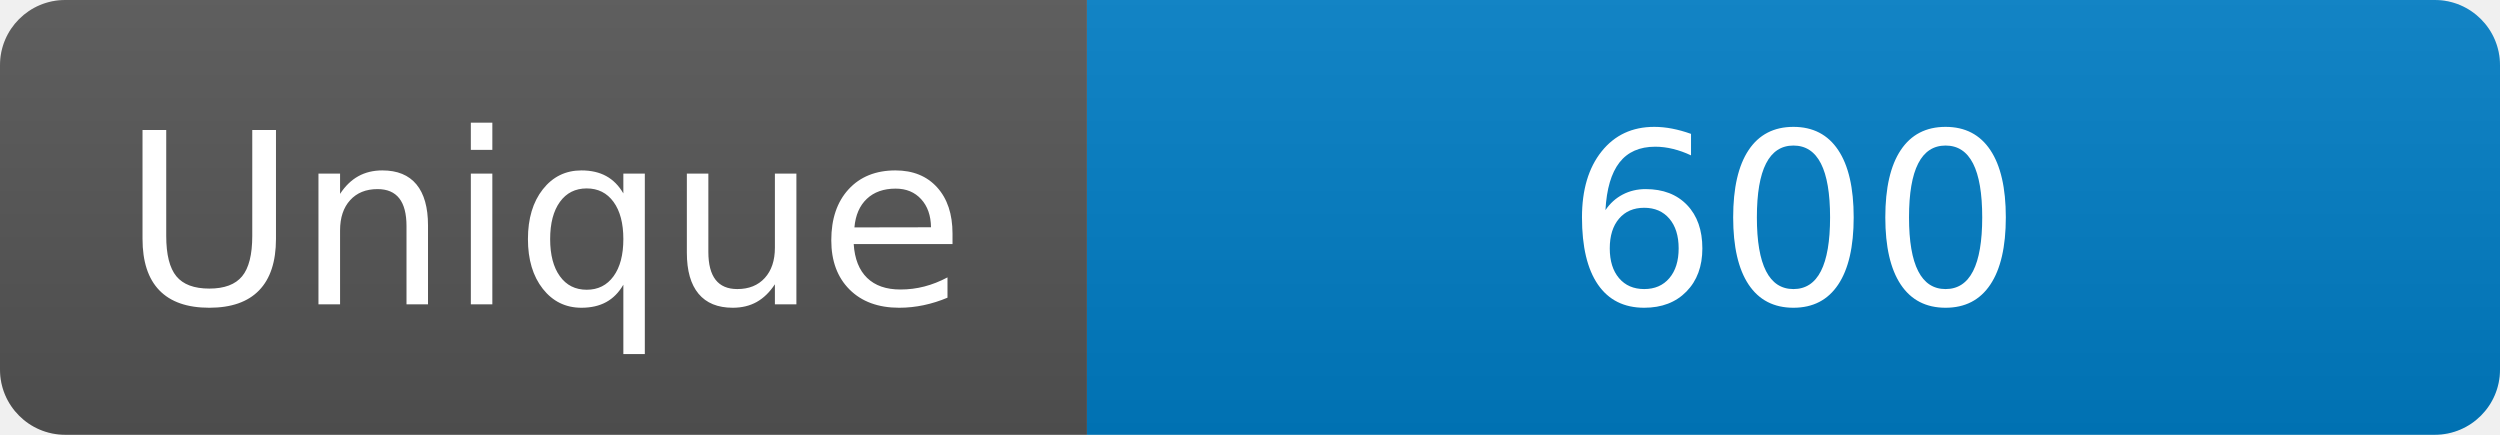
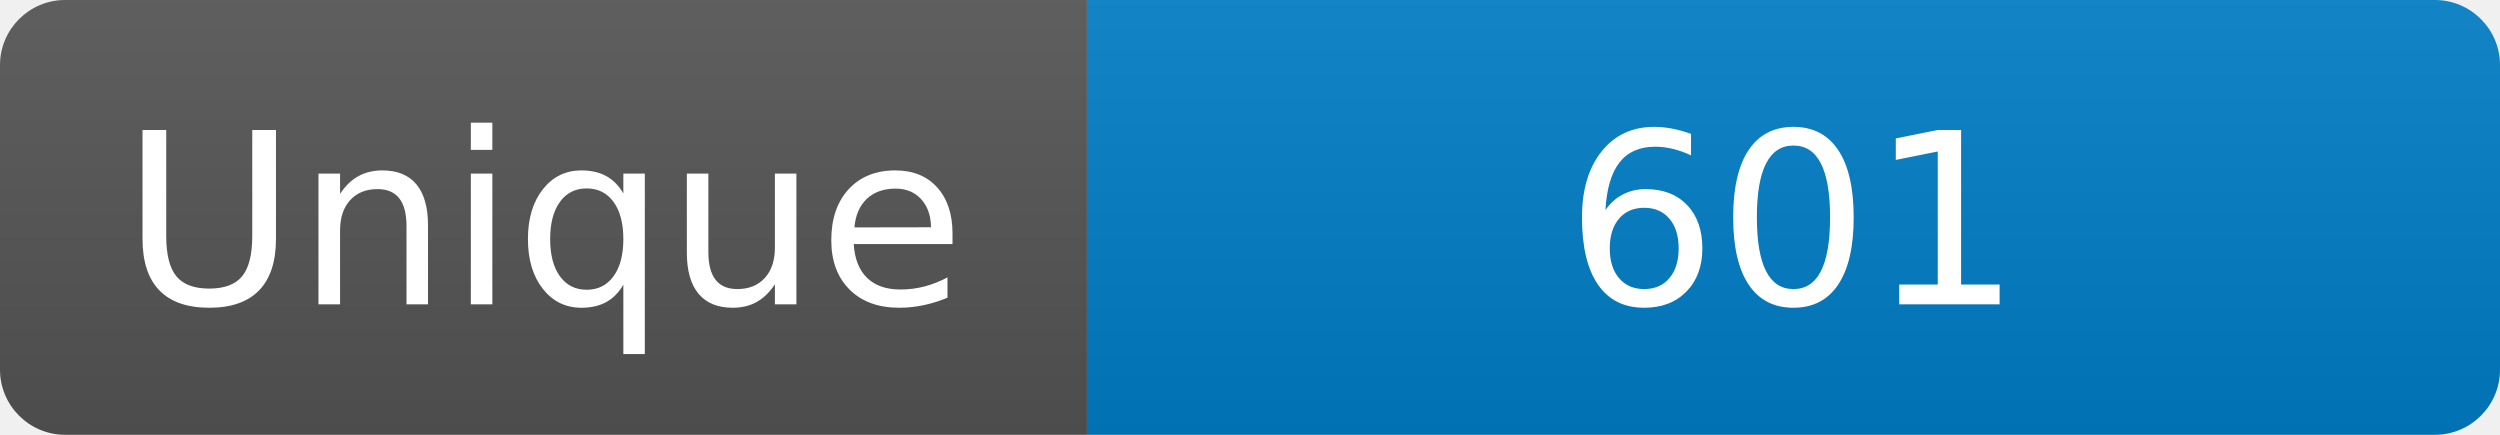
<svg xmlns="http://www.w3.org/2000/svg" width="115" height="20" role="img" aria-label="Maintained?: yes">
  <linearGradient id="s" x2="0" y2="100%">
    <stop offset="0" stop-color="#bbb" stop-opacity=".1" />
    <stop offset="1" stop-opacity=".1" />
  </linearGradient>
  <clipPath id="r">
    <rect width="115" height="20" rx="3" fill="#fff" />
  </clipPath>
  <g clip-path="url(#r)">
    <rect width="50" height="20" fill="#555" />
    <rect x="50" width="160" height="20" fill="#007ec6" />
    <rect width="115" height="20" fill="url(#s)" />
  </g>
  <g fill="#fff" text-anchor="middle" font-family="Verdana,Geneva,DejaVu Sans,sans-serif" font-size="110">
    <text x="250" y="140" transform="scale(.1)" fill="#fff">Unique</text>
-     <text x="825" y="140" transform="scale(.1)" fill="#fff">600</text>
+     <text x="825" y="140" transform="scale(.1)" fill="#fff">601</text>
  </g>
</svg>
